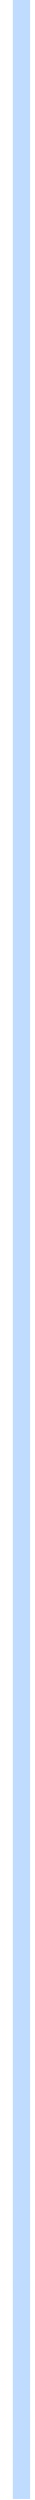
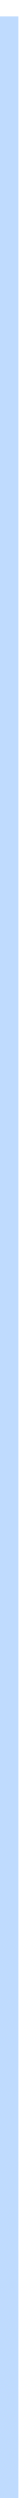
- <svg xmlns="http://www.w3.org/2000/svg" width="2" height="145" viewBox="0 0 2 145" fill="none">
-   <line x1="1.245" y1="-0.003" x2="1.245" y2="144.997" stroke="#BFDBFE" />
+ <svg xmlns="http://www.w3.org/2000/svg" width="1" height="136" viewBox="0 0 1 136" fill="none">
+   <line x1="0.5" y1="0.892" x2="0.5" y2="135.892" stroke="#BFDBFE" />
</svg>
